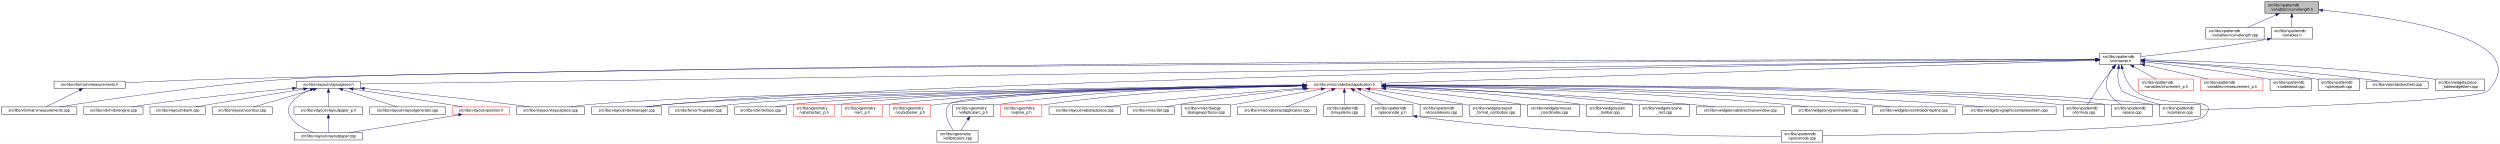
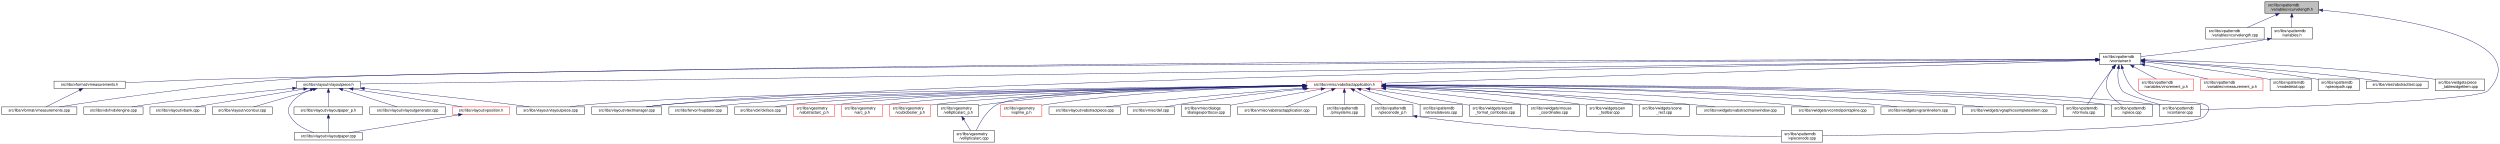
<svg xmlns="http://www.w3.org/2000/svg" xmlns:xlink="http://www.w3.org/1999/xlink" width="6501pt" height="374pt" viewBox="0.00 0.00 6501.39 374.00">
  <g id="graph0" class="graph" transform="scale(1 1) rotate(0) translate(4 370)">
    <polygon fill="white" stroke="transparent" points="-4,4 -4,-370 6497.39,-370 6497.39,4 -4,4" />
    <g id="node1" class="node">
      <g id="a_node1">
        <a xlink:title=" ">
          <polygon fill="#bfbfbf" stroke="black" points="5886,-335.5 5886,-365.5 6026,-365.5 6026,-335.5 5886,-335.5" />
          <text text-anchor="start" x="5894" y="-353.5" font-family="Helvetica,sans-Serif" font-size="10.00">src/libs/vpatterndb</text>
          <text text-anchor="middle" x="5956" y="-342.5" font-family="Helvetica,sans-Serif" font-size="10.00">/variables/vcurvelength.h</text>
        </a>
      </g>
    </g>
    <g id="node2" class="node">
      <g id="a_node2">
        <a xlink:href="../../d6/dd4/vcurvelength_8cpp.html" target="_top" xlink:title=" ">
          <polygon fill="white" stroke="black" points="5732,-268.5 5732,-298.5 5884,-298.5 5884,-268.5 5732,-268.5" />
          <text text-anchor="start" x="5740" y="-286.5" font-family="Helvetica,sans-Serif" font-size="10.00">src/libs/vpatterndb</text>
          <text text-anchor="middle" x="5808" y="-275.5" font-family="Helvetica,sans-Serif" font-size="10.00">/variables/vcurvelength.cpp</text>
        </a>
      </g>
    </g>
    <g id="edge1" class="edge">
      <path fill="none" stroke="midnightblue" d="M5914.49,-331.27C5890.92,-320.92 5861.86,-308.15 5840.05,-298.58" />
      <polygon fill="midnightblue" stroke="midnightblue" points="5913.32,-334.58 5923.89,-335.4 5916.14,-328.17 5913.32,-334.58" />
    </g>
    <g id="node3" class="node">
      <g id="a_node3">
        <a xlink:href="../../de/dca/variables_8h.html" target="_top" xlink:title=" ">
          <polygon fill="white" stroke="black" points="5902.5,-268.5 5902.5,-298.5 6009.5,-298.5 6009.5,-268.5 5902.5,-268.5" />
          <text text-anchor="start" x="5910.5" y="-286.5" font-family="Helvetica,sans-Serif" font-size="10.00">src/libs/vpatterndb</text>
          <text text-anchor="middle" x="5956" y="-275.5" font-family="Helvetica,sans-Serif" font-size="10.00">/variables.h</text>
        </a>
      </g>
    </g>
    <g id="edge2" class="edge">
      <path fill="none" stroke="midnightblue" d="M5956,-325.11C5956,-316.15 5956,-306.32 5956,-298.58" />
      <polygon fill="midnightblue" stroke="midnightblue" points="5952.5,-325.4 5956,-335.4 5959.5,-325.4 5952.5,-325.4" />
    </g>
    <g id="node31" class="node">
      <g id="a_node31">
        <a xlink:href="../../d6/d46/vcontainer_8cpp.html" target="_top" xlink:title=" ">
          <polygon fill="white" stroke="black" points="5611.5,-67.5 5611.5,-97.5 5718.5,-97.5 5718.5,-67.5 5611.5,-67.5" />
          <text text-anchor="start" x="5619.5" y="-85.5" font-family="Helvetica,sans-Serif" font-size="10.00">src/libs/vpatterndb</text>
          <text text-anchor="middle" x="5665" y="-74.5" font-family="Helvetica,sans-Serif" font-size="10.00">/vcontainer.cpp</text>
        </a>
      </g>
    </g>
    <g id="edge60" class="edge">
      <path fill="none" stroke="midnightblue" d="M6036.42,-343.29C6210.81,-327.05 6597.84,-274.42 6466,-134 6440.4,-106.73 5894.09,-89.68 5718.69,-84.89" />
      <polygon fill="midnightblue" stroke="midnightblue" points="6035.9,-339.82 6026.26,-344.22 6036.54,-346.79 6035.9,-339.82" />
    </g>
    <g id="node4" class="node">
      <g id="a_node4">
        <a xlink:href="../../d3/df7/vcontainer_8h.html" target="_top" xlink:title=" ">
          <polygon fill="white" stroke="black" points="5456.5,-201.5 5456.5,-231.5 5563.5,-231.5 5563.5,-201.5 5456.5,-201.5" />
          <text text-anchor="start" x="5464.5" y="-219.5" font-family="Helvetica,sans-Serif" font-size="10.00">src/libs/vpatterndb</text>
          <text text-anchor="middle" x="5510" y="-208.5" font-family="Helvetica,sans-Serif" font-size="10.00">/vcontainer.h</text>
        </a>
      </g>
    </g>
    <g id="edge3" class="edge">
      <path fill="none" stroke="midnightblue" d="M5892.44,-268.01C5768.93,-246.06 5635.85,-230.63 5563.53,-222.93" />
      <polygon fill="midnightblue" stroke="midnightblue" points="5891.99,-271.49 5902.46,-269.81 5893.23,-264.6 5891.99,-271.49" />
    </g>
    <g id="node5" class="node">
      <g id="a_node5">
        <a xlink:href="../../d4/dd6/vmeasurements_8h.html" target="_top" xlink:title=" ">
          <polygon fill="white" stroke="black" points="136.5,-140 136.5,-159 321.5,-159 321.5,-140 136.5,-140" />
          <text text-anchor="middle" x="229" y="-147" font-family="Helvetica,sans-Serif" font-size="10.00">src/libs/vformat/vmeasurements.h</text>
        </a>
      </g>
    </g>
    <g id="edge4" class="edge">
      <path fill="none" stroke="midnightblue" d="M5446.17,-215.55C5023.4,-215.74 2582.56,-214.57 595,-165 502.03,-162.68 395.83,-158.28 321.86,-154.93" />
      <polygon fill="midnightblue" stroke="midnightblue" points="5446.36,-219.05 5456.36,-215.55 5446.36,-212.05 5446.36,-219.05" />
    </g>
    <g id="node6" class="node">
      <g id="a_node6">
        <a xlink:href="../../de/db3/vmeasurements_8cpp.html" target="_top" xlink:title=" ">
          <polygon fill="white" stroke="black" points="0,-73 0,-92 196,-92 196,-73 0,-73" />
          <text text-anchor="middle" x="98" y="-80" font-family="Helvetica,sans-Serif" font-size="10.00">src/libs/vformat/vmeasurements.cpp</text>
        </a>
      </g>
    </g>
    <g id="edge6" class="edge">
      <path fill="none" stroke="midnightblue" d="M5446.29,-215.25C4916.32,-213.1 1246.66,-197.1 758,-165 530.76,-150.07 261.87,-109.76 150.42,-92.05" />
      <polygon fill="midnightblue" stroke="midnightblue" points="5446.41,-218.75 5456.42,-215.29 5446.44,-211.75 5446.41,-218.75" />
    </g>
    <g id="node7" class="node">
      <g id="a_node7">
        <a xlink:href="../../d6/de0/vlayoutpiece_8h.html" target="_top" xlink:title=" ">
          <polygon fill="white" stroke="black" points="767,-140 767,-159 933,-159 933,-140 767,-140" />
          <text text-anchor="middle" x="850" y="-147" font-family="Helvetica,sans-Serif" font-size="10.00">src/libs/vlayout/vlayoutpiece.h</text>
        </a>
      </g>
    </g>
    <g id="edge7" class="edge">
      <path fill="none" stroke="midnightblue" d="M5446.33,-214.61C4935.87,-207.49 1513.24,-159.75 933.39,-151.66" />
      <polygon fill="midnightblue" stroke="midnightblue" points="5446.41,-218.11 5456.46,-214.75 5446.51,-211.11 5446.41,-218.11" />
    </g>
    <g id="node16" class="node">
      <g id="a_node16">
        <a xlink:href="../../d8/d70/vtextmanager_8cpp.html" target="_top" xlink:title=" ">
          <polygon fill="white" stroke="black" points="1535,-73 1535,-92 1717,-92 1717,-73 1535,-73" />
          <text text-anchor="middle" x="1626" y="-80" font-family="Helvetica,sans-Serif" font-size="10.00">src/libs/vlayout/vtextmanager.cpp</text>
        </a>
      </g>
    </g>
    <g id="edge18" class="edge">
      <path fill="none" stroke="midnightblue" d="M5446.07,-214.59C5011.94,-208.23 2490.63,-168.68 1726,-98 1710.19,-96.54 1693.06,-94.3 1677.52,-92.01" />
      <polygon fill="midnightblue" stroke="midnightblue" points="5446.19,-218.09 5456.24,-214.74 5446.29,-211.09 5446.19,-218.09" />
    </g>
    <g id="node17" class="node">
      <g id="a_node17">
        <a xlink:href="../../d5/d74/vabstractapplication_8h.html" target="_top" xlink:title=" ">
          <polygon fill="white" stroke="red" points="3394.5,-140 3394.5,-159 3589.5,-159 3589.5,-140 3394.5,-140" />
          <text text-anchor="middle" x="3492" y="-147" font-family="Helvetica,sans-Serif" font-size="10.00">src/libs/vmisc/vabstractapplication.h</text>
        </a>
      </g>
    </g>
    <g id="edge19" class="edge">
      <path fill="none" stroke="midnightblue" d="M5445.86,-213.43C5153.2,-204.01 3943.69,-165.05 3589.73,-153.65" />
      <polygon fill="midnightblue" stroke="midnightblue" points="5446.18,-216.95 5456.28,-213.77 5446.4,-209.95 5446.18,-216.95" />
    </g>
    <g id="edge52" class="edge">
      <path fill="none" stroke="midnightblue" d="M5504.87,-191.39C5502.56,-173.72 5502.65,-150.12 5515,-134 5521.37,-125.68 5573.38,-109.35 5614.39,-97.51" />
      <polygon fill="midnightblue" stroke="midnightblue" points="5501.46,-192.19 5506.53,-201.49 5508.36,-191.06 5501.46,-192.19" />
    </g>
    <g id="node32" class="node">
      <g id="a_node32">
        <a xlink:href="../../db/d11/vformula_8cpp.html" target="_top" xlink:title=" ">
          <polygon fill="white" stroke="black" points="5361.5,-67.5 5361.5,-97.5 5468.5,-97.5 5468.5,-67.5 5361.5,-67.5" />
          <text text-anchor="start" x="5369.5" y="-85.5" font-family="Helvetica,sans-Serif" font-size="10.00">src/libs/vpatterndb</text>
          <text text-anchor="middle" x="5415" y="-74.5" font-family="Helvetica,sans-Serif" font-size="10.00">/vformula.cpp</text>
        </a>
      </g>
    </g>
    <g id="edge53" class="edge">
      <path fill="none" stroke="midnightblue" d="M5491.82,-193.3C5484.85,-184.59 5476.91,-174.44 5470,-165 5453.06,-141.86 5434.67,-113.99 5424.03,-97.57" />
      <polygon fill="midnightblue" stroke="midnightblue" points="5489.14,-195.56 5498.15,-201.14 5494.59,-191.16 5489.14,-195.56" />
    </g>
-     <g id="node33" class="node">
-       <g id="a_node33">
+     <g id="node34" class="node">
+       <g id="a_node34">
+         <a xlink:href="../../d8/dba/vpiecenode_8cpp.html" target="_top" xlink:title=" ">
+           <polygon fill="white" stroke="black" points="4628.5,-0.5 4628.5,-30.5 4735.5,-30.5 4735.5,-0.5 4628.5,-0.5" />
+           <text text-anchor="start" x="4636.5" y="-18.5" font-family="Helvetica,sans-Serif" font-size="10.00">src/libs/vpatterndb</text>
+           <text text-anchor="middle" x="4682" y="-7.5" font-family="Helvetica,sans-Serif" font-size="10.00">/vpiecenode.cpp</text>
+         </a>
+       </g>
+     </g>
+     <g id="edge55" class="edge">
+       <path fill="none" stroke="midnightblue" d="M5515.3,-191.45C5520.65,-172.93 5530.81,-148.16 5549,-134 5616.03,-81.82 5786.6,-128.5 5728,-67 5693.49,-30.78 4944.95,-19.51 4735.83,-17.06" />
+       <polygon fill="midnightblue" stroke="midnightblue" points="5511.88,-190.69 5512.74,-201.25 5518.65,-192.46 5511.88,-190.69" />
+     </g>
+     <g id="node35" class="node">
+       <g id="a_node35">
        <a xlink:href="../../df/d7a/vpiece_8cpp.html" target="_top" xlink:title=" ">
          <polygon fill="white" stroke="black" points="5486.5,-67.5 5486.5,-97.5 5593.5,-97.5 5593.5,-67.5 5486.5,-67.5" />
          <text text-anchor="start" x="5494.5" y="-85.5" font-family="Helvetica,sans-Serif" font-size="10.00">src/libs/vpatterndb</text>
          <text text-anchor="middle" x="5540" y="-74.5" font-family="Helvetica,sans-Serif" font-size="10.00">/vpiece.cpp</text>
        </a>
      </g>
    </g>
-     <g id="edge55" class="edge">
+     <g id="edge56" class="edge">
      <path fill="none" stroke="midnightblue" d="M5490.88,-193.4C5478.97,-176.82 5467.55,-153.69 5477,-134 5484.46,-118.46 5499.3,-106.19 5512.7,-97.64" />
      <polygon fill="midnightblue" stroke="midnightblue" points="5488.18,-195.63 5497.05,-201.43 5493.73,-191.36 5488.18,-195.63" />
-     </g>
-     <g id="node35" class="node">
-       <g id="a_node35">
-         <a xlink:href="../../d8/dba/vpiecenode_8cpp.html" target="_top" xlink:title=" ">
-           <polygon fill="white" stroke="black" points="4628.5,-0.5 4628.5,-30.5 4735.5,-30.5 4735.5,-0.5 4628.5,-0.5" />
-           <text text-anchor="start" x="4636.5" y="-18.5" font-family="Helvetica,sans-Serif" font-size="10.00">src/libs/vpatterndb</text>
-           <text text-anchor="middle" x="4682" y="-7.5" font-family="Helvetica,sans-Serif" font-size="10.00">/vpiecenode.cpp</text>
-         </a>
-       </g>
-     </g>
-     <g id="edge56" class="edge">
-       <path fill="none" stroke="midnightblue" d="M5514.99,-191.46C5520.11,-172.95 5529.97,-148.19 5548,-134 5614.77,-81.48 5785.6,-128.5 5727,-67 5692.52,-30.82 4944.7,-19.52 4735.78,-17.07" />
-       <polygon fill="midnightblue" stroke="midnightblue" points="5511.57,-190.71 5512.56,-201.26 5518.37,-192.4 5511.57,-190.71" />
    </g>
    <g id="node45" class="node">
      <g id="a_node45">
        <a xlink:href="../../d1/de1/vincrement__p_8h.html" target="_top" xlink:title=" ">
          <polygon fill="white" stroke="red" points="5557.5,-134.5 5557.5,-164.5 5700.5,-164.5 5700.5,-134.5 5557.5,-134.5" />
          <text text-anchor="start" x="5565.5" y="-152.5" font-family="Helvetica,sans-Serif" font-size="10.00">src/libs/vpatterndb</text>
          <text text-anchor="middle" x="5629" y="-141.5" font-family="Helvetica,sans-Serif" font-size="10.00">/variables/vincrement_p.h</text>
        </a>
      </g>
    </g>
    <g id="edge50" class="edge">
      <path fill="none" stroke="midnightblue" d="M5544.65,-196.57C5563.37,-186.35 5586.09,-173.94 5603.23,-164.58" />
      <polygon fill="midnightblue" stroke="midnightblue" points="5542.92,-193.53 5535.82,-201.4 5546.28,-199.67 5542.92,-193.53" />
    </g>
    <g id="node46" class="node">
      <g id="a_node46">
        <a xlink:href="../../d6/dc1/vmeasurement__p_8h.html" target="_top" xlink:title=" ">
          <polygon fill="white" stroke="red" points="5719,-134.5 5719,-164.5 5881,-164.5 5881,-134.5 5719,-134.5" />
          <text text-anchor="start" x="5727" y="-152.5" font-family="Helvetica,sans-Serif" font-size="10.00">src/libs/vpatterndb</text>
          <text text-anchor="middle" x="5800" y="-141.5" font-family="Helvetica,sans-Serif" font-size="10.00">/variables/vmeasurement_p.h</text>
        </a>
      </g>
    </g>
    <g id="edge51" class="edge">
      <path fill="none" stroke="midnightblue" d="M5573.32,-201.31C5622.02,-190.39 5688.96,-175.39 5737.46,-164.52" />
      <polygon fill="midnightblue" stroke="midnightblue" points="5572.52,-197.9 5563.53,-203.5 5574.05,-204.73 5572.52,-197.9" />
    </g>
    <g id="node47" class="node">
      <g id="a_node47">
        <a xlink:href="../../d6/d91/vnodedetail_8cpp.html" target="_top" xlink:title=" ">
          <polygon fill="white" stroke="black" points="5899.5,-134.5 5899.5,-164.5 6006.5,-164.5 6006.5,-134.5 5899.5,-134.5" />
          <text text-anchor="start" x="5907.5" y="-152.5" font-family="Helvetica,sans-Serif" font-size="10.00">src/libs/vpatterndb</text>
          <text text-anchor="middle" x="5953" y="-141.5" font-family="Helvetica,sans-Serif" font-size="10.00">/vnodedetail.cpp</text>
        </a>
      </g>
    </g>
    <g id="edge54" class="edge">
      <path fill="none" stroke="midnightblue" d="M5574.06,-208.85C5649.83,-200.55 5779.61,-184.99 5890,-165 5893.09,-164.44 5896.26,-163.83 5899.45,-163.18" />
      <polygon fill="midnightblue" stroke="midnightblue" points="5573.3,-205.41 5563.74,-209.97 5574.06,-212.37 5573.3,-205.41" />
    </g>
    <g id="node48" class="node">
      <g id="a_node48">
        <a xlink:href="../../da/de1/vpiecepath_8cpp.html" target="_top" xlink:title=" ">
          <polygon fill="white" stroke="black" points="6024.5,-134.5 6024.5,-164.5 6131.5,-164.5 6131.5,-134.5 6024.5,-134.5" />
          <text text-anchor="start" x="6032.5" y="-152.5" font-family="Helvetica,sans-Serif" font-size="10.00">src/libs/vpatterndb</text>
          <text text-anchor="middle" x="6078" y="-141.5" font-family="Helvetica,sans-Serif" font-size="10.00">/vpiecepath.cpp</text>
        </a>
      </g>
    </g>
    <g id="edge57" class="edge">
      <path fill="none" stroke="midnightblue" d="M5574.02,-211.79C5670.38,-205.61 5858.24,-191.21 6016,-165 6018.73,-164.55 6021.51,-164.04 6024.32,-163.51" />
      <polygon fill="midnightblue" stroke="midnightblue" points="5573.61,-208.31 5563.85,-212.44 5574.05,-215.3 5573.61,-208.31" />
    </g>
    <g id="node49" class="node">
      <g id="a_node49">
        <a xlink:href="../../d1/d3a/abstracttest_8cpp.html" target="_top" xlink:title=" ">
          <polygon fill="white" stroke="black" points="6149.5,-140 6149.5,-159 6310.5,-159 6310.5,-140 6149.5,-140" />
          <text text-anchor="middle" x="6230" y="-147" font-family="Helvetica,sans-Serif" font-size="10.00">src/libs/vtest/abstracttest.cpp</text>
        </a>
      </g>
    </g>
    <g id="edge58" class="edge">
      <path fill="none" stroke="midnightblue" d="M5574.05,-212.11C5688.25,-205.67 5934.43,-190.05 6141,-165 6154.37,-163.38 6168.8,-161.21 6182.07,-159.05" />
      <polygon fill="midnightblue" stroke="midnightblue" points="5573.54,-208.63 5563.75,-212.68 5573.93,-215.62 5573.54,-208.63" />
    </g>
    <g id="node50" class="node">
      <g id="a_node50">
        <a xlink:href="../../da/db4/piece__tablewidgetitem_8cpp.html" target="_top" xlink:title=" ">
          <polygon fill="white" stroke="black" points="6329,-134.5 6329,-164.5 6457,-164.5 6457,-134.5 6329,-134.5" />
          <text text-anchor="start" x="6337" y="-152.5" font-family="Helvetica,sans-Serif" font-size="10.00">src/libs/vwidgets/piece</text>
          <text text-anchor="middle" x="6393" y="-141.5" font-family="Helvetica,sans-Serif" font-size="10.00">_tablewidgetitem.cpp</text>
        </a>
      </g>
    </g>
    <g id="edge59" class="edge">
      <path fill="none" stroke="midnightblue" d="M5574.12,-214.41C5711.43,-211.45 6043.9,-200.86 6320,-165 6322.95,-164.62 6325.95,-164.19 6328.99,-163.72" />
      <polygon fill="midnightblue" stroke="midnightblue" points="5573.71,-210.92 5563.79,-214.63 5573.86,-217.92 5573.71,-210.92" />
    </g>
    <g id="edge5" class="edge">
      <path fill="none" stroke="midnightblue" d="M202.34,-135.27C176.4,-122.4 137.72,-103.21 115.47,-92.17" />
      <polygon fill="midnightblue" stroke="midnightblue" points="201.09,-138.56 211.6,-139.87 204.2,-132.29 201.09,-138.56" />
    </g>
    <g id="node8" class="node">
      <g id="a_node8">
        <a xlink:href="../../dd/d66/vdxfengine_8cpp.html" target="_top" xlink:title=" ">
          <polygon fill="white" stroke="black" points="214,-73 214,-92 368,-92 368,-73 214,-73" />
          <text text-anchor="middle" x="291" y="-80" font-family="Helvetica,sans-Serif" font-size="10.00">src/libs/vdxf/vdxfengine.cpp</text>
        </a>
      </g>
    </g>
    <g id="edge8" class="edge">
      <path fill="none" stroke="midnightblue" d="M756.72,-140.23C661.17,-131.35 508.43,-116.08 377,-98 364.55,-96.29 351.13,-94.16 338.68,-92.07" />
      <polygon fill="midnightblue" stroke="midnightblue" points="756.65,-143.73 766.93,-141.17 757.3,-136.76 756.65,-143.73" />
    </g>
    <g id="node9" class="node">
      <g id="a_node9">
        <a xlink:href="../../de/da8/vbank_8cpp.html" target="_top" xlink:title=" ">
          <polygon fill="white" stroke="black" points="386,-73 386,-92 530,-92 530,-73 386,-73" />
          <text text-anchor="middle" x="458" y="-80" font-family="Helvetica,sans-Serif" font-size="10.00">src/libs/vlayout/vbank.cpp</text>
        </a>
      </g>
    </g>
    <g id="edge9" class="edge">
      <path fill="none" stroke="midnightblue" d="M785.57,-138.35C722.64,-128.36 624.17,-112.54 539,-98 528.02,-96.13 516.21,-94.05 505.09,-92.06" />
      <polygon fill="midnightblue" stroke="midnightblue" points="785.32,-141.85 795.74,-139.96 786.41,-134.94 785.32,-141.85" />
    </g>
    <g id="node10" class="node">
      <g id="a_node10">
        <a xlink:href="../../df/d5d/vcontour_8cpp.html" target="_top" xlink:title=" ">
          <polygon fill="white" stroke="black" points="548,-73 548,-92 704,-92 704,-73 548,-73" />
          <text text-anchor="middle" x="626" y="-80" font-family="Helvetica,sans-Serif" font-size="10.00">src/libs/vlayout/vcontour.cpp</text>
        </a>
      </g>
    </g>
    <g id="edge10" class="edge">
      <path fill="none" stroke="midnightblue" d="M810.4,-137.01C766.07,-124.15 695.25,-103.59 655.51,-92.06" />
      <polygon fill="midnightblue" stroke="midnightblue" points="809.68,-140.44 820.25,-139.87 811.63,-133.72 809.68,-140.44" />
    </g>
    <g id="node11" class="node">
      <g id="a_node11">
        <a xlink:href="../../d1/dd1/vlayoutpaper_8cpp.html" target="_top" xlink:title=" ">
          <polygon fill="white" stroke="black" points="761,-6 761,-25 939,-25 939,-6 761,-6" />
          <text text-anchor="middle" x="850" y="-13" font-family="Helvetica,sans-Serif" font-size="10.00">src/libs/vlayout/vlayoutpaper.cpp</text>
        </a>
      </g>
    </g>
    <g id="edge11" class="edge">
      <path fill="none" stroke="midnightblue" d="M803.17,-136.5C783.49,-128.89 762.52,-116.81 751,-98 743.8,-86.25 743.8,-78.75 751,-67 764.4,-45.12 790.6,-32.34 812.68,-25.12" />
      <polygon fill="midnightblue" stroke="midnightblue" points="802.09,-139.83 812.68,-139.88 804.43,-133.23 802.09,-139.83" />
    </g>
    <g id="node12" class="node">
      <g id="a_node12">
        <a xlink:href="../../d2/d2d/vlayoutpaper__p_8h.html" target="_top" xlink:title=" ">
          <polygon fill="white" stroke="black" points="760.5,-73 760.5,-92 939.5,-92 939.5,-73 760.5,-73" />
          <text text-anchor="middle" x="850" y="-80" font-family="Helvetica,sans-Serif" font-size="10.00">src/libs/vlayout/vlayoutpaper_p.h</text>
        </a>
      </g>
    </g>
    <g id="edge12" class="edge">
      <path fill="none" stroke="midnightblue" d="M850,-129.54C850,-117.17 850,-101.62 850,-92.13" />
      <polygon fill="midnightblue" stroke="midnightblue" points="846.5,-129.73 850,-139.73 853.5,-129.73 846.5,-129.73" />
    </g>
    <g id="node13" class="node">
      <g id="a_node13">
        <a xlink:href="../../d3/d39/vlayoutgenerator_8cpp.html" target="_top" xlink:title=" ">
          <polygon fill="white" stroke="black" points="957.5,-73 957.5,-92 1154.5,-92 1154.5,-73 957.5,-73" />
          <text text-anchor="middle" x="1056" y="-80" font-family="Helvetica,sans-Serif" font-size="10.00">src/libs/vlayout/vlayoutgenerator.cpp</text>
        </a>
      </g>
    </g>
    <g id="edge14" class="edge">
      <path fill="none" stroke="midnightblue" d="M886.93,-136.85C927.73,-123.97 992.47,-103.55 1028.86,-92.06" />
      <polygon fill="midnightblue" stroke="midnightblue" points="885.84,-133.52 877.36,-139.87 887.94,-140.2 885.84,-133.52" />
    </g>
    <g id="node14" class="node">
      <g id="a_node14">
        <a xlink:href="../../dd/d70/vlayoutpiece_8cpp.html" target="_top" xlink:title=" ">
          <polygon fill="white" stroke="black" points="1339.5,-73 1339.5,-92 1516.5,-92 1516.5,-73 1339.5,-73" />
          <text text-anchor="middle" x="1428" y="-80" font-family="Helvetica,sans-Serif" font-size="10.00">src/libs/vlayout/vlayoutpiece.cpp</text>
        </a>
      </g>
    </g>
    <g id="edge15" class="edge">
      <path fill="none" stroke="midnightblue" d="M943.42,-139.84C1040.25,-130.6 1195.92,-114.97 1330,-98 1343.99,-96.23 1359.07,-94.11 1373.11,-92.04" />
      <polygon fill="midnightblue" stroke="midnightblue" points="942.99,-136.37 933.37,-140.8 943.66,-143.34 942.99,-136.37" />
    </g>
    <g id="node15" class="node">
      <g id="a_node15">
        <a xlink:href="../../db/d5c/vposition_8h.html" target="_top" xlink:title=" ">
          <polygon fill="white" stroke="red" points="1173,-73 1173,-92 1321,-92 1321,-73 1173,-73" />
          <text text-anchor="middle" x="1247" y="-80" font-family="Helvetica,sans-Serif" font-size="10.00">src/libs/vlayout/vposition.h</text>
        </a>
      </g>
    </g>
    <g id="edge16" class="edge">
      <path fill="none" stroke="midnightblue" d="M914.26,-138.34C977.56,-128.29 1076.99,-112.36 1163,-98 1174.39,-96.1 1186.63,-94.01 1198.16,-92.02" />
      <polygon fill="midnightblue" stroke="midnightblue" points="913.36,-134.94 904.03,-139.97 914.46,-141.86 913.36,-134.94" />
    </g>
    <g id="edge13" class="edge">
      <path fill="none" stroke="midnightblue" d="M850,-62.54C850,-50.17 850,-34.62 850,-25.13" />
      <polygon fill="midnightblue" stroke="midnightblue" points="846.5,-62.73 850,-72.73 853.5,-62.73 846.5,-62.73" />
    </g>
    <g id="edge17" class="edge">
      <path fill="none" stroke="midnightblue" d="M1188.3,-71.28C1179.81,-69.83 1171.18,-68.37 1163,-67 1072.2,-51.84 966.44,-34.93 904.03,-25.03" />
      <polygon fill="midnightblue" stroke="midnightblue" points="1187.71,-74.73 1198.16,-72.98 1188.89,-67.83 1187.71,-74.73" />
    </g>
    <g id="edge30" class="edge">
      <path fill="none" stroke="midnightblue" d="M3384.37,-147.46C3028.47,-143.73 1891.46,-129.61 1526,-98 1510.15,-96.63 1492.96,-94.36 1477.47,-92.01" />
      <polygon fill="midnightblue" stroke="midnightblue" points="3384.38,-150.96 3394.42,-147.56 3384.45,-143.96 3384.38,-150.96" />
    </g>
    <g id="edge31" class="edge">
      <path fill="none" stroke="midnightblue" d="M3384.42,-147.05C3053.04,-142.34 2050.66,-126.09 1726,-98 1709.92,-96.61 1692.48,-94.35 1676.74,-92.02" />
      <polygon fill="midnightblue" stroke="midnightblue" points="3384.45,-150.55 3394.5,-147.2 3384.55,-143.55 3384.45,-150.55" />
    </g>
    <g id="node18" class="node">
      <g id="a_node18">
        <a xlink:href="../../d4/d90/fvupdater_8cpp.html" target="_top" xlink:title=" ">
          <polygon fill="white" stroke="black" points="1735.5,-73 1735.5,-92 1888.5,-92 1888.5,-73 1735.5,-73" />
          <text text-anchor="middle" x="1812" y="-80" font-family="Helvetica,sans-Serif" font-size="10.00">src/libs/fervor/fvupdater.cpp</text>
        </a>
      </g>
    </g>
    <g id="edge20" class="edge">
      <path fill="none" stroke="midnightblue" d="M3384,-147.02C3074.23,-142.45 2186.42,-127.13 1897,-98 1883.3,-96.62 1868.46,-94.36 1855.09,-92.03" />
      <polygon fill="midnightblue" stroke="midnightblue" points="3384.28,-150.52 3394.33,-147.17 3384.38,-143.52 3384.28,-150.52" />
    </g>
    <g id="node19" class="node">
      <g id="a_node19">
        <a xlink:href="../../d9/dc8/dxiface_8cpp.html" target="_top" xlink:title=" ">
          <polygon fill="white" stroke="black" points="1906.5,-73 1906.5,-92 2041.5,-92 2041.5,-73 1906.5,-73" />
          <text text-anchor="middle" x="1974" y="-80" font-family="Helvetica,sans-Serif" font-size="10.00">src/libs/vdxf/dxiface.cpp</text>
        </a>
      </g>
    </g>
    <g id="edge21" class="edge">
      <path fill="none" stroke="midnightblue" d="M3384.31,-146.87C3095.53,-142.17 2308.32,-126.99 2050,-98 2037.72,-96.62 2024.45,-94.36 2012.49,-92.03" />
      <polygon fill="midnightblue" stroke="midnightblue" points="3384.32,-150.37 3394.37,-147.04 3384.43,-143.37 3384.32,-150.37" />
    </g>
    <g id="node20" class="node">
      <g id="a_node20">
        <a xlink:href="../../da/d75/vabstractarc__p_8h.html" target="_top" xlink:title=" ">
          <polygon fill="white" stroke="red" points="2059.5,-67.5 2059.5,-97.5 2166.5,-97.5 2166.5,-67.5 2059.5,-67.5" />
          <text text-anchor="start" x="2067.5" y="-85.5" font-family="Helvetica,sans-Serif" font-size="10.00">src/libs/vgeometry</text>
          <text text-anchor="middle" x="2113" y="-74.5" font-family="Helvetica,sans-Serif" font-size="10.00">/vabstractarc_p.h</text>
        </a>
      </g>
    </g>
    <g id="edge22" class="edge">
      <path fill="none" stroke="midnightblue" d="M3384.14,-147.02C3112.91,-142.89 2407.56,-129.36 2175,-98 2172.26,-97.63 2169.47,-97.2 2166.65,-96.71" />
      <polygon fill="midnightblue" stroke="midnightblue" points="3384.33,-150.53 3394.38,-147.18 3384.44,-143.53 3384.33,-150.53" />
    </g>
    <g id="node21" class="node">
      <g id="a_node21">
        <a xlink:href="../../dc/da3/varc__p_8h.html" target="_top" xlink:title=" ">
          <polygon fill="white" stroke="red" points="2184.5,-67.5 2184.5,-97.5 2291.5,-97.5 2291.5,-67.5 2184.5,-67.5" />
          <text text-anchor="start" x="2192.5" y="-85.5" font-family="Helvetica,sans-Serif" font-size="10.00">src/libs/vgeometry</text>
          <text text-anchor="middle" x="2238" y="-74.5" font-family="Helvetica,sans-Serif" font-size="10.00">/varc_p.h</text>
        </a>
      </g>
    </g>
    <g id="edge23" class="edge">
      <path fill="none" stroke="midnightblue" d="M3384.13,-146.52C3131.58,-141.46 2507.6,-126.42 2300,-98 2297.26,-97.63 2294.47,-97.19 2291.65,-96.7" />
      <polygon fill="midnightblue" stroke="midnightblue" points="3384.35,-150.02 3394.42,-146.72 3384.49,-143.02 3384.35,-150.02" />
    </g>
    <g id="node22" class="node">
      <g id="a_node22">
        <a xlink:href="../../d5/d8e/vcubicbezier__p_8h.html" target="_top" xlink:title=" ">
          <polygon fill="white" stroke="red" points="2309.5,-67.5 2309.5,-97.5 2416.5,-97.5 2416.5,-67.5 2309.5,-67.5" />
          <text text-anchor="start" x="2317.5" y="-85.5" font-family="Helvetica,sans-Serif" font-size="10.00">src/libs/vgeometry</text>
          <text text-anchor="middle" x="2363" y="-74.5" font-family="Helvetica,sans-Serif" font-size="10.00">/vcubicbezier_p.h</text>
        </a>
      </g>
    </g>
    <g id="edge24" class="edge">
-       <path fill="none" stroke="midnightblue" d="M3384.15,-149.14C3191.82,-148.99 2777.31,-142.86 2431,-98 2426.33,-97.4 2421.51,-96.64 2416.68,-95.79" />
-       <polygon fill="midnightblue" stroke="midnightblue" points="3384.26,-152.64 3394.26,-149.14 3384.26,-145.64 3384.26,-152.64" />
+       <path fill="none" stroke="midnightblue" d="M3384.19,-145.9C3151.36,-139.87 2607.79,-123.48 2425,-98 2422.26,-97.62 2419.47,-97.17 2416.66,-96.68" />
+       <polygon fill="midnightblue" stroke="midnightblue" points="3384.28,-149.4 3394.36,-146.16 3384.46,-142.4 3384.28,-149.4" />
    </g>
    <g id="node23" class="node">
      <g id="a_node23">
-         <a xlink:href="../../d6/dfb/vellipticalarc_8cpp.html" target="_top" xlink:title=" ">
-           <polygon fill="white" stroke="black" points="2432.5,-0.5 2432.5,-30.5 2539.5,-30.5 2539.5,-0.5 2432.5,-0.5" />
-           <text text-anchor="start" x="2440.5" y="-18.5" font-family="Helvetica,sans-Serif" font-size="10.00">src/libs/vgeometry</text>
-           <text text-anchor="middle" x="2486" y="-7.5" font-family="Helvetica,sans-Serif" font-size="10.00">/vellipticalarc.cpp</text>
+         <a xlink:href="../../df/dde/vellipticalarc__p_8h.html" target="_top" xlink:title=" ">
+           <polygon fill="white" stroke="black" points="2434.5,-67.5 2434.5,-97.5 2541.5,-97.5 2541.5,-67.5 2434.5,-67.5" />
+           <text text-anchor="start" x="2442.5" y="-85.5" font-family="Helvetica,sans-Serif" font-size="10.00">src/libs/vgeometry</text>
+           <text text-anchor="middle" x="2488" y="-74.5" font-family="Helvetica,sans-Serif" font-size="10.00">/vellipticalarc_p.h</text>
        </a>
      </g>
    </g>
    <g id="edge25" class="edge">
-       <path fill="none" stroke="midnightblue" d="M3384.1,-147.15C3126.64,-143.42 2495.35,-130.92 2464,-98 2446.42,-79.53 2462.9,-48.52 2475.26,-30.54" />
-       <polygon fill="midnightblue" stroke="midnightblue" points="3384.17,-150.66 3394.22,-147.3 3384.27,-143.66 3384.17,-150.66" />
+       <path fill="none" stroke="midnightblue" d="M3383.95,-148.14C3209.18,-146.32 2853.95,-137.56 2556,-98 2551.33,-97.38 2546.51,-96.61 2541.69,-95.76" />
+       <polygon fill="midnightblue" stroke="midnightblue" points="3384.15,-151.64 3394.18,-148.24 3384.21,-144.64 3384.15,-151.64" />
    </g>
    <g id="node24" class="node">
      <g id="a_node24">
-         <a xlink:href="../../df/dde/vellipticalarc__p_8h.html" target="_top" xlink:title=" ">
-           <polygon fill="white" stroke="black" points="2473.5,-67.5 2473.5,-97.5 2580.5,-97.5 2580.5,-67.5 2473.5,-67.5" />
-           <text text-anchor="start" x="2481.5" y="-85.5" font-family="Helvetica,sans-Serif" font-size="10.00">src/libs/vgeometry</text>
-           <text text-anchor="middle" x="2527" y="-74.5" font-family="Helvetica,sans-Serif" font-size="10.00">/vellipticalarc_p.h</text>
-         </a>
-       </g>
-     </g>
-     <g id="edge26" class="edge">
-       <path fill="none" stroke="midnightblue" d="M3384.03,-148.51C3214.04,-147.16 2874,-138.98 2589,-98 2586.26,-97.61 2583.47,-97.15 2580.66,-96.65" />
-       <polygon fill="midnightblue" stroke="midnightblue" points="3384.21,-152.01 3394.24,-148.58 3384.26,-145.01 3384.21,-152.01" />
+         <a xlink:href="../../d6/dfb/vellipticalarc_8cpp.html" target="_top" xlink:title=" ">
+           <polygon fill="white" stroke="black" points="2475.5,-0.5 2475.5,-30.5 2582.5,-30.5 2582.5,-0.5 2475.5,-0.5" />
+           <text text-anchor="start" x="2483.5" y="-18.5" font-family="Helvetica,sans-Serif" font-size="10.00">src/libs/vgeometry</text>
+           <text text-anchor="middle" x="2529" y="-7.5" font-family="Helvetica,sans-Serif" font-size="10.00">/vellipticalarc.cpp</text>
+         </a>
+       </g>
+     </g>
+     <g id="edge27" class="edge">
+       <path fill="none" stroke="midnightblue" d="M3384.33,-147.59C3159.94,-144.97 2657.34,-134.98 2589,-98 2561.65,-83.2 2543.44,-49.9 2534.8,-30.77" />
+       <polygon fill="midnightblue" stroke="midnightblue" points="3384.44,-151.09 3394.48,-147.71 3384.52,-144.09 3384.44,-151.09" />
    </g>
    <g id="node25" class="node">
      <g id="a_node25">
        <a xlink:href="../../d1/d76/vspline__p_8h.html" target="_top" xlink:title=" ">
          <polygon fill="white" stroke="red" points="2598.5,-67.5 2598.5,-97.5 2705.5,-97.5 2705.5,-67.5 2598.5,-67.5" />
          <text text-anchor="start" x="2606.5" y="-85.5" font-family="Helvetica,sans-Serif" font-size="10.00">src/libs/vgeometry</text>
          <text text-anchor="middle" x="2652" y="-74.5" font-family="Helvetica,sans-Serif" font-size="10.00">/vspline_p.h</text>
        </a>
      </g>
    </g>
    <g id="edge28" class="edge">
      <path fill="none" stroke="midnightblue" d="M3384.09,-146.97C3233.51,-143.6 2952.14,-132.76 2715,-98 2711.89,-97.54 2708.71,-97.01 2705.5,-96.43" />
      <polygon fill="midnightblue" stroke="midnightblue" points="3384.19,-150.48 3394.26,-147.19 3384.34,-143.48 3384.19,-150.48" />
    </g>
    <g id="node26" class="node">
      <g id="a_node26">
        <a xlink:href="../../d9/d15/vabstractpiece_8cpp.html" target="_top" xlink:title=" ">
          <polygon fill="white" stroke="black" points="2724,-73 2724,-92 2910,-92 2910,-73 2724,-73" />
          <text text-anchor="middle" x="2817" y="-80" font-family="Helvetica,sans-Serif" font-size="10.00">src/libs/vlayout/vabstractpiece.cpp</text>
        </a>
      </g>
    </g>
    <g id="edge29" class="edge">
      <path fill="none" stroke="midnightblue" d="M3384.01,-140.71C3268.69,-131.98 3080.67,-116.6 2919,-98 2904.07,-96.28 2887.96,-94.13 2873.05,-92.02" />
      <polygon fill="midnightblue" stroke="midnightblue" points="3384.02,-144.22 3394.25,-141.48 3384.55,-137.24 3384.02,-144.22" />
    </g>
    <g id="node27" class="node">
      <g id="a_node27">
        <a xlink:href="../../d6/d0b/def_8cpp.html" target="_top" xlink:title=" ">
          <polygon fill="white" stroke="black" points="2928,-73 2928,-92 3050,-92 3050,-73 2928,-73" />
          <text text-anchor="middle" x="2989" y="-80" font-family="Helvetica,sans-Serif" font-size="10.00">src/libs/vmisc/def.cpp</text>
        </a>
      </g>
    </g>
    <g id="edge32" class="edge">
      <path fill="none" stroke="midnightblue" d="M3388.36,-139C3300.42,-130.33 3171.05,-116.1 3059,-98 3048.59,-96.32 3037.37,-94.15 3027.03,-92.01" />
      <polygon fill="midnightblue" stroke="midnightblue" points="3388.04,-142.49 3398.34,-139.98 3388.73,-135.52 3388.04,-142.49" />
    </g>
    <g id="node28" class="node">
      <g id="a_node28">
        <a xlink:href="../../db/d65/dialogexporttocsv_8cpp.html" target="_top" xlink:title=" ">
          <polygon fill="white" stroke="black" points="3068.5,-67.5 3068.5,-97.5 3195.5,-97.5 3195.5,-67.5 3068.5,-67.5" />
          <text text-anchor="start" x="3076.5" y="-85.5" font-family="Helvetica,sans-Serif" font-size="10.00">src/libs/vmisc/dialogs</text>
          <text text-anchor="middle" x="3132" y="-74.5" font-family="Helvetica,sans-Serif" font-size="10.00">/dialogexporttocsv.cpp</text>
        </a>
      </g>
    </g>
    <g id="edge33" class="edge">
      <path fill="none" stroke="midnightblue" d="M3431.54,-138.26C3373.41,-128.32 3283.11,-112.63 3205,-98 3201.95,-97.43 3198.83,-96.84 3195.69,-96.24" />
      <polygon fill="midnightblue" stroke="midnightblue" points="3431.2,-141.75 3441.65,-139.98 3432.38,-134.85 3431.2,-141.75" />
    </g>
    <g id="node29" class="node">
      <g id="a_node29">
        <a xlink:href="../../d0/df6/vabstractapplication_8cpp.html" target="_top" xlink:title=" ">
          <polygon fill="white" stroke="black" points="3214,-73 3214,-92 3420,-92 3420,-73 3214,-73" />
          <text text-anchor="middle" x="3317" y="-80" font-family="Helvetica,sans-Serif" font-size="10.00">src/libs/vmisc/vabstractapplication.cpp</text>
        </a>
      </g>
    </g>
    <g id="edge34" class="edge">
      <path fill="none" stroke="midnightblue" d="M3459.07,-136.27C3424.34,-123.37 3370.51,-103.38 3340.06,-92.06" />
      <polygon fill="midnightblue" stroke="midnightblue" points="3458.17,-139.67 3468.76,-139.87 3460.61,-133.11 3458.17,-139.67" />
    </g>
    <g id="node30" class="node">
      <g id="a_node30">
        <a xlink:href="../../d4/d4f/pmsystems_8cpp.html" target="_top" xlink:title=" ">
          <polygon fill="white" stroke="black" points="3438.5,-67.5 3438.5,-97.5 3545.5,-97.5 3545.5,-67.5 3438.5,-67.5" />
          <text text-anchor="start" x="3446.5" y="-85.5" font-family="Helvetica,sans-Serif" font-size="10.00">src/libs/vpatterndb</text>
          <text text-anchor="middle" x="3492" y="-74.5" font-family="Helvetica,sans-Serif" font-size="10.00">/pmsystems.cpp</text>
        </a>
      </g>
    </g>
    <g id="edge35" class="edge">
      <path fill="none" stroke="midnightblue" d="M3492,-129.41C3492,-119.22 3492,-106.9 3492,-97.59" />
      <polygon fill="midnightblue" stroke="midnightblue" points="3488.5,-129.73 3492,-139.73 3495.5,-129.73 3488.5,-129.73" />
    </g>
    <g id="edge36" class="edge">
-       <path fill="none" stroke="midnightblue" d="M3599.87,-148.8C3973.17,-149.39 5208.72,-147.45 5602,-98 5605.01,-97.62 5608.08,-97.16 5611.17,-96.64" />
-       <polygon fill="midnightblue" stroke="midnightblue" points="3599.62,-145.3 3589.61,-148.78 3599.61,-152.3 3599.62,-145.3" />
+       <path fill="none" stroke="midnightblue" d="M3599.93,-148.85C3973.43,-149.61 5209.62,-148.16 5603,-98 5605.74,-97.65 5608.54,-97.23 5611.35,-96.76" />
+       <polygon fill="midnightblue" stroke="midnightblue" points="3599.67,-145.35 3589.66,-148.83 3599.66,-152.35 3599.67,-145.35" />
    </g>
    <g id="edge37" class="edge">
      <path fill="none" stroke="midnightblue" d="M3599.75,-148.39C3943.21,-147.6 5009.68,-141.6 5352,-98 5355.01,-97.62 5358.08,-97.15 5361.17,-96.63" />
      <polygon fill="midnightblue" stroke="midnightblue" points="3599.55,-144.89 3589.56,-148.41 3599.56,-151.89 3599.55,-144.89" />
    </g>
-     <g id="edge38" class="edge">
-       <path fill="none" stroke="midnightblue" d="M3599.86,-148.61C3958.52,-148.52 5109.25,-144.52 5477,-98 5480.01,-97.62 5483.08,-97.16 5486.17,-96.64" />
-       <polygon fill="midnightblue" stroke="midnightblue" points="3599.73,-145.11 3589.73,-148.61 3599.74,-152.11 3599.73,-145.11" />
-     </g>
-     <g id="node34" class="node">
-       <g id="a_node34">
+     <g id="node33" class="node">
+       <g id="a_node33">
        <a xlink:href="../../df/dba/vpiecenode__p_8h.html" target="_top" xlink:title=" ">
          <polygon fill="white" stroke="black" points="3563.5,-67.5 3563.5,-97.5 3670.5,-97.5 3670.5,-67.5 3563.5,-67.5" />
          <text text-anchor="start" x="3571.5" y="-85.5" font-family="Helvetica,sans-Serif" font-size="10.00">src/libs/vpatterndb</text>
          <text text-anchor="middle" x="3617" y="-74.5" font-family="Helvetica,sans-Serif" font-size="10.00">/vpiecenode_p.h</text>
        </a>
      </g>
    </g>
-     <g id="edge39" class="edge">
+     <g id="edge38" class="edge">
      <path fill="none" stroke="midnightblue" d="M3517.59,-135.19C3538.61,-124.26 3568.33,-108.81 3589.79,-97.65" />
      <polygon fill="midnightblue" stroke="midnightblue" points="3515.86,-132.15 3508.6,-139.87 3519.09,-138.36 3515.86,-132.15" />
+     </g>
+     <g id="edge40" class="edge">
+       <path fill="none" stroke="midnightblue" d="M3599.86,-148.61C3958.52,-148.52 5109.25,-144.52 5477,-98 5480.01,-97.62 5483.08,-97.16 5486.17,-96.64" />
+       <polygon fill="midnightblue" stroke="midnightblue" points="3599.73,-145.11 3589.73,-148.61 3599.74,-152.11 3599.73,-145.11" />
    </g>
    <g id="node36" class="node">
      <g id="a_node36">
        <a xlink:href="../../de/d3e/vtranslatevars_8cpp.html" target="_top" xlink:title=" ">
          <polygon fill="white" stroke="black" points="3689,-67.5 3689,-97.5 3799,-97.5 3799,-67.5 3689,-67.5" />
          <text text-anchor="start" x="3697" y="-85.5" font-family="Helvetica,sans-Serif" font-size="10.00">src/libs/vpatterndb</text>
          <text text-anchor="middle" x="3744" y="-74.5" font-family="Helvetica,sans-Serif" font-size="10.00">/vtranslatevars.cpp</text>
        </a>
      </g>
    </g>
    <g id="edge41" class="edge">
      <path fill="none" stroke="midnightblue" d="M3535,-137.41C3577.67,-126.4 3643.2,-109.5 3689.49,-97.56" />
      <polygon fill="midnightblue" stroke="midnightblue" points="3534.01,-134.05 3525.2,-139.94 3535.76,-140.83 3534.01,-134.05" />
    </g>
    <g id="node37" class="node">
      <g id="a_node37">
        <a xlink:href="../../df/d40/export__format__combobox_8cpp.html" target="_top" xlink:title=" ">
          <polygon fill="white" stroke="black" points="3817.5,-67.5 3817.5,-97.5 3950.5,-97.5 3950.5,-67.5 3817.5,-67.5" />
          <text text-anchor="start" x="3825.5" y="-85.5" font-family="Helvetica,sans-Serif" font-size="10.00">src/libs/vwidgets/export</text>
          <text text-anchor="middle" x="3884" y="-74.5" font-family="Helvetica,sans-Serif" font-size="10.00">_format_combobox.cpp</text>
        </a>
      </g>
    </g>
    <g id="edge42" class="edge">
      <path fill="none" stroke="midnightblue" d="M3558.56,-138.46C3622.58,-128.66 3722.03,-113.07 3808,-98 3811.04,-97.47 3814.15,-96.91 3817.29,-96.34" />
      <polygon fill="midnightblue" stroke="midnightblue" points="3557.95,-135.01 3548.6,-139.98 3559.01,-141.93 3557.95,-135.01" />
    </g>
    <g id="node38" class="node">
      <g id="a_node38">
        <a xlink:href="../../d3/d4f/mouse__coordinates_8cpp.html" target="_top" xlink:title=" ">
          <polygon fill="white" stroke="black" points="3969,-67.5 3969,-97.5 4103,-97.5 4103,-67.5 3969,-67.5" />
          <text text-anchor="start" x="3977" y="-85.5" font-family="Helvetica,sans-Serif" font-size="10.00">src/libs/vwidgets/mouse</text>
          <text text-anchor="middle" x="4036" y="-74.5" font-family="Helvetica,sans-Serif" font-size="10.00">_coordinates.cpp</text>
        </a>
      </g>
    </g>
    <g id="edge43" class="edge">
      <path fill="none" stroke="midnightblue" d="M3599.96,-139.25C3694.81,-130.54 3836.41,-116.14 3959,-98 3962.23,-97.52 3965.53,-97.01 3968.86,-96.46" />
      <polygon fill="midnightblue" stroke="midnightblue" points="3599.42,-135.78 3589.78,-140.18 3600.05,-142.75 3599.42,-135.78" />
    </g>
    <g id="node39" class="node">
      <g id="a_node39">
        <a xlink:href="../../d7/d1b/pen__toolbar_8cpp.html" target="_top" xlink:title=" ">
          <polygon fill="white" stroke="black" points="4121.5,-67.5 4121.5,-97.5 4240.5,-97.5 4240.5,-67.5 4121.5,-67.5" />
          <text text-anchor="start" x="4129.5" y="-85.5" font-family="Helvetica,sans-Serif" font-size="10.00">src/libs/vwidgets/pen</text>
          <text text-anchor="middle" x="4181" y="-74.5" font-family="Helvetica,sans-Serif" font-size="10.00">_toolbar.cpp</text>
        </a>
      </g>
    </g>
    <g id="edge44" class="edge">
      <path fill="none" stroke="midnightblue" d="M3599.87,-143.84C3723.92,-137.52 3933.46,-123.93 4112,-98 4115.03,-97.56 4118.12,-97.07 4121.24,-96.54" />
      <polygon fill="midnightblue" stroke="midnightblue" points="3599.42,-140.35 3589.61,-144.35 3599.77,-147.35 3599.42,-140.35" />
    </g>
    <g id="node40" class="node">
      <g id="a_node40">
        <a xlink:href="../../d8/d76/scene__rect_8cpp.html" target="_top" xlink:title=" ">
          <polygon fill="white" stroke="black" points="4259,-67.5 4259,-97.5 4389,-97.5 4389,-67.5 4259,-67.5" />
          <text text-anchor="start" x="4267" y="-85.5" font-family="Helvetica,sans-Serif" font-size="10.00">src/libs/vwidgets/scene</text>
          <text text-anchor="middle" x="4324" y="-74.5" font-family="Helvetica,sans-Serif" font-size="10.00">_rect.cpp</text>
        </a>
      </g>
    </g>
    <g id="edge45" class="edge">
      <path fill="none" stroke="midnightblue" d="M3600.16,-145.51C3747.43,-140.48 4019.07,-127.78 4249,-98 4252.16,-97.59 4255.38,-97.13 4258.63,-96.63" />
      <polygon fill="midnightblue" stroke="midnightblue" points="3599.65,-142.03 3589.77,-145.86 3599.88,-149.02 3599.65,-142.03" />
    </g>
    <g id="node41" class="node">
      <g id="a_node41">
        <a xlink:href="../../dd/df6/vabstractmainwindow_8cpp.html" target="_top" xlink:title=" ">
          <polygon fill="white" stroke="black" points="4407.5,-73 4407.5,-92 4636.5,-92 4636.5,-73 4407.5,-73" />
          <text text-anchor="middle" x="4522" y="-80" font-family="Helvetica,sans-Serif" font-size="10.00">src/libs/vwidgets/vabstractmainwindow.cpp</text>
        </a>
      </g>
    </g>
    <g id="edge46" class="edge">
      <path fill="none" stroke="midnightblue" d="M3599.87,-144.61C3769.82,-138 4110.18,-122.83 4398,-98 4416.68,-96.39 4436.89,-94.21 4455.47,-92.03" />
      <polygon fill="midnightblue" stroke="midnightblue" points="3599.53,-141.12 3589.68,-145 3599.8,-148.11 3599.53,-141.12" />
    </g>
    <g id="node42" class="node">
      <g id="a_node42">
-         <a xlink:href="../../d1/d90/vgrainlineitem_8cpp.html" target="_top" xlink:title=" ">
-           <polygon fill="white" stroke="black" points="4654.5,-73 4654.5,-92 4847.5,-92 4847.5,-73 4654.5,-73" />
-           <text text-anchor="middle" x="4751" y="-80" font-family="Helvetica,sans-Serif" font-size="10.00">src/libs/vwidgets/vgrainlineitem.cpp</text>
+         <a xlink:href="../../de/d45/vcontrolpointspline_8cpp.html" target="_top" xlink:title=" ">
+           <polygon fill="white" stroke="black" points="4654.5,-73 4654.5,-92 4869.5,-92 4869.5,-73 4654.5,-73" />
+           <text text-anchor="middle" x="4762" y="-80" font-family="Helvetica,sans-Serif" font-size="10.00">src/libs/vwidgets/vcontrolpointspline.cpp</text>
        </a>
      </g>
    </g>
    <g id="edge47" class="edge">
-       <path fill="none" stroke="midnightblue" d="M3599.9,-147.09C3804.24,-143.68 4261.59,-132.55 4645,-98 4661.56,-96.51 4679.49,-94.29 4695.82,-92.03" />
-       <polygon fill="midnightblue" stroke="midnightblue" points="3599.71,-143.59 3589.76,-147.26 3599.82,-150.59 3599.71,-143.59" />
+       <path fill="none" stroke="midnightblue" d="M3599.86,-146.64C3804.13,-142.47 4261.38,-130.12 4645,-98 4663.15,-96.48 4682.83,-94.26 4700.77,-92.02" />
+       <polygon fill="midnightblue" stroke="midnightblue" points="3599.66,-143.14 3589.73,-146.84 3599.8,-150.14 3599.66,-143.14" />
    </g>
    <g id="node43" class="node">
      <g id="a_node43">
-         <a xlink:href="../../de/d45/vcontrolpointspline_8cpp.html" target="_top" xlink:title=" ">
-           <polygon fill="white" stroke="black" points="4865.5,-73 4865.5,-92 5080.5,-92 5080.5,-73 4865.5,-73" />
-           <text text-anchor="middle" x="4973" y="-80" font-family="Helvetica,sans-Serif" font-size="10.00">src/libs/vwidgets/vcontrolpointspline.cpp</text>
+         <a xlink:href="../../d1/d90/vgrainlineitem_8cpp.html" target="_top" xlink:title=" ">
+           <polygon fill="white" stroke="black" points="4887.5,-73 4887.5,-92 5080.5,-92 5080.5,-73 4887.5,-73" />
+           <text text-anchor="middle" x="4984" y="-80" font-family="Helvetica,sans-Serif" font-size="10.00">src/libs/vwidgets/vgrainlineitem.cpp</text>
        </a>
      </g>
    </g>
    <g id="edge48" class="edge">
-       <path fill="none" stroke="midnightblue" d="M3599.83,-147.67C3830.6,-145.19 4389.34,-135.49 4856,-98 4874.36,-96.53 4894.27,-94.3 4912.38,-92.02" />
-       <polygon fill="midnightblue" stroke="midnightblue" points="3599.71,-144.17 3589.75,-147.77 3599.79,-151.17 3599.71,-144.17" />
+       <path fill="none" stroke="midnightblue" d="M3599.85,-148.22C3833.34,-146.81 4402.88,-139.05 4878,-98 4894.75,-96.55 4912.9,-94.32 4929.37,-92.03" />
+       <polygon fill="midnightblue" stroke="midnightblue" points="3599.65,-144.72 3589.67,-148.28 3599.69,-151.72 3599.65,-144.72" />
    </g>
    <g id="node44" class="node">
      <g id="a_node44">
        <a xlink:href="../../de/dec/vgraphicssimpletextitem_8cpp.html" target="_top" xlink:title=" ">
          <polygon fill="white" stroke="black" points="5099,-73 5099,-92 5343,-92 5343,-73 5099,-73" />
          <text text-anchor="middle" x="5221" y="-80" font-family="Helvetica,sans-Serif" font-size="10.00">src/libs/vwidgets/vgraphicssimpletextitem.cpp</text>
        </a>
      </g>
    </g>
    <g id="edge49" class="edge">
      <path fill="none" stroke="midnightblue" d="M3599.92,-147.98C3857.71,-146.11 4529.57,-137.51 5089,-98 5109.81,-96.53 5132.41,-94.29 5152.92,-92" />
      <polygon fill="midnightblue" stroke="midnightblue" points="3599.79,-144.48 3589.81,-148.05 3599.83,-151.48 3599.79,-144.48" />
    </g>
-     <g id="edge27" class="edge">
-       <path fill="none" stroke="midnightblue" d="M2512.72,-58.87C2506.79,-49.46 2500.09,-38.83 2494.88,-30.58" />
-       <polygon fill="midnightblue" stroke="midnightblue" points="2509.81,-60.81 2518.1,-67.4 2515.73,-57.07 2509.81,-60.81" />
-     </g>
-     <g id="edge40" class="edge">
+     <g id="edge26" class="edge">
+       <path fill="none" stroke="midnightblue" d="M2502.28,-58.87C2508.21,-49.46 2514.91,-38.83 2520.12,-30.58" />
+       <polygon fill="midnightblue" stroke="midnightblue" points="2499.27,-57.07 2496.9,-67.4 2505.19,-60.81 2499.27,-57.07" />
+     </g>
+     <g id="edge39" class="edge">
      <path fill="none" stroke="midnightblue" d="M3680.85,-67.07C4047.59,-16.9 4479.5,-14.93 4628.46,-15.9" />
      <polygon fill="midnightblue" stroke="midnightblue" points="3680.27,-63.62 3670.84,-68.45 3681.23,-70.55 3680.27,-63.62" />
    </g>
  </g>
</svg>
